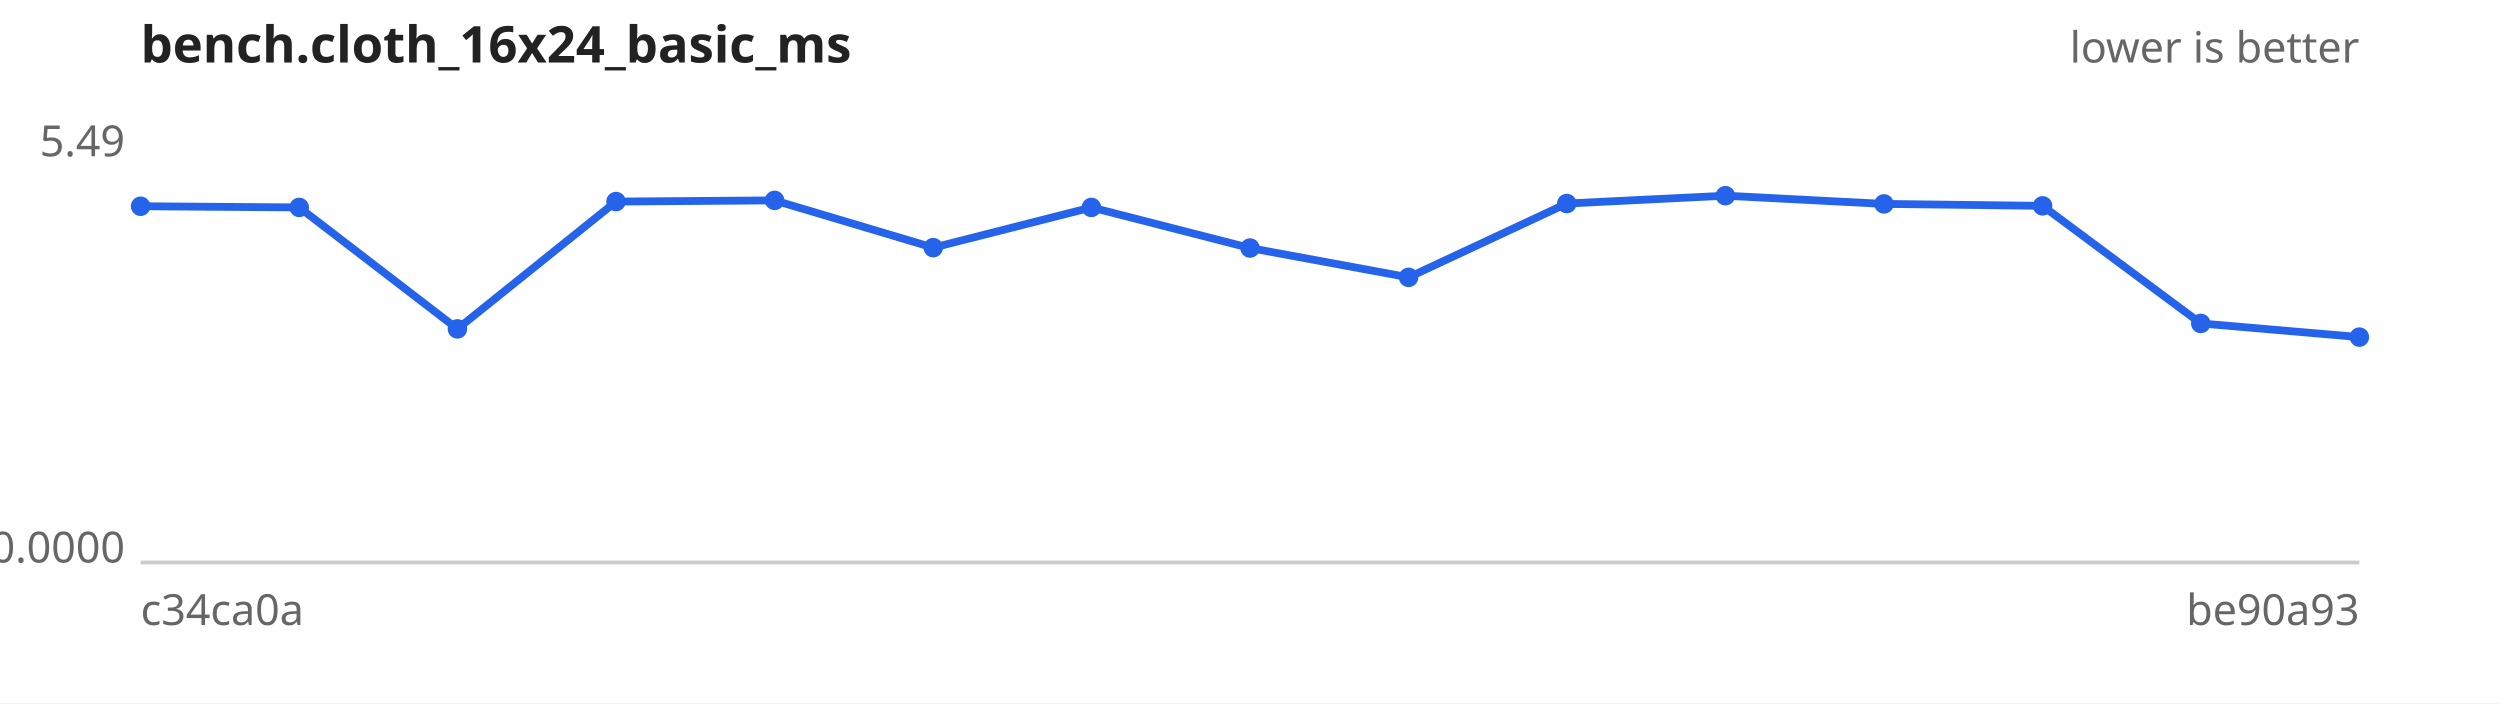
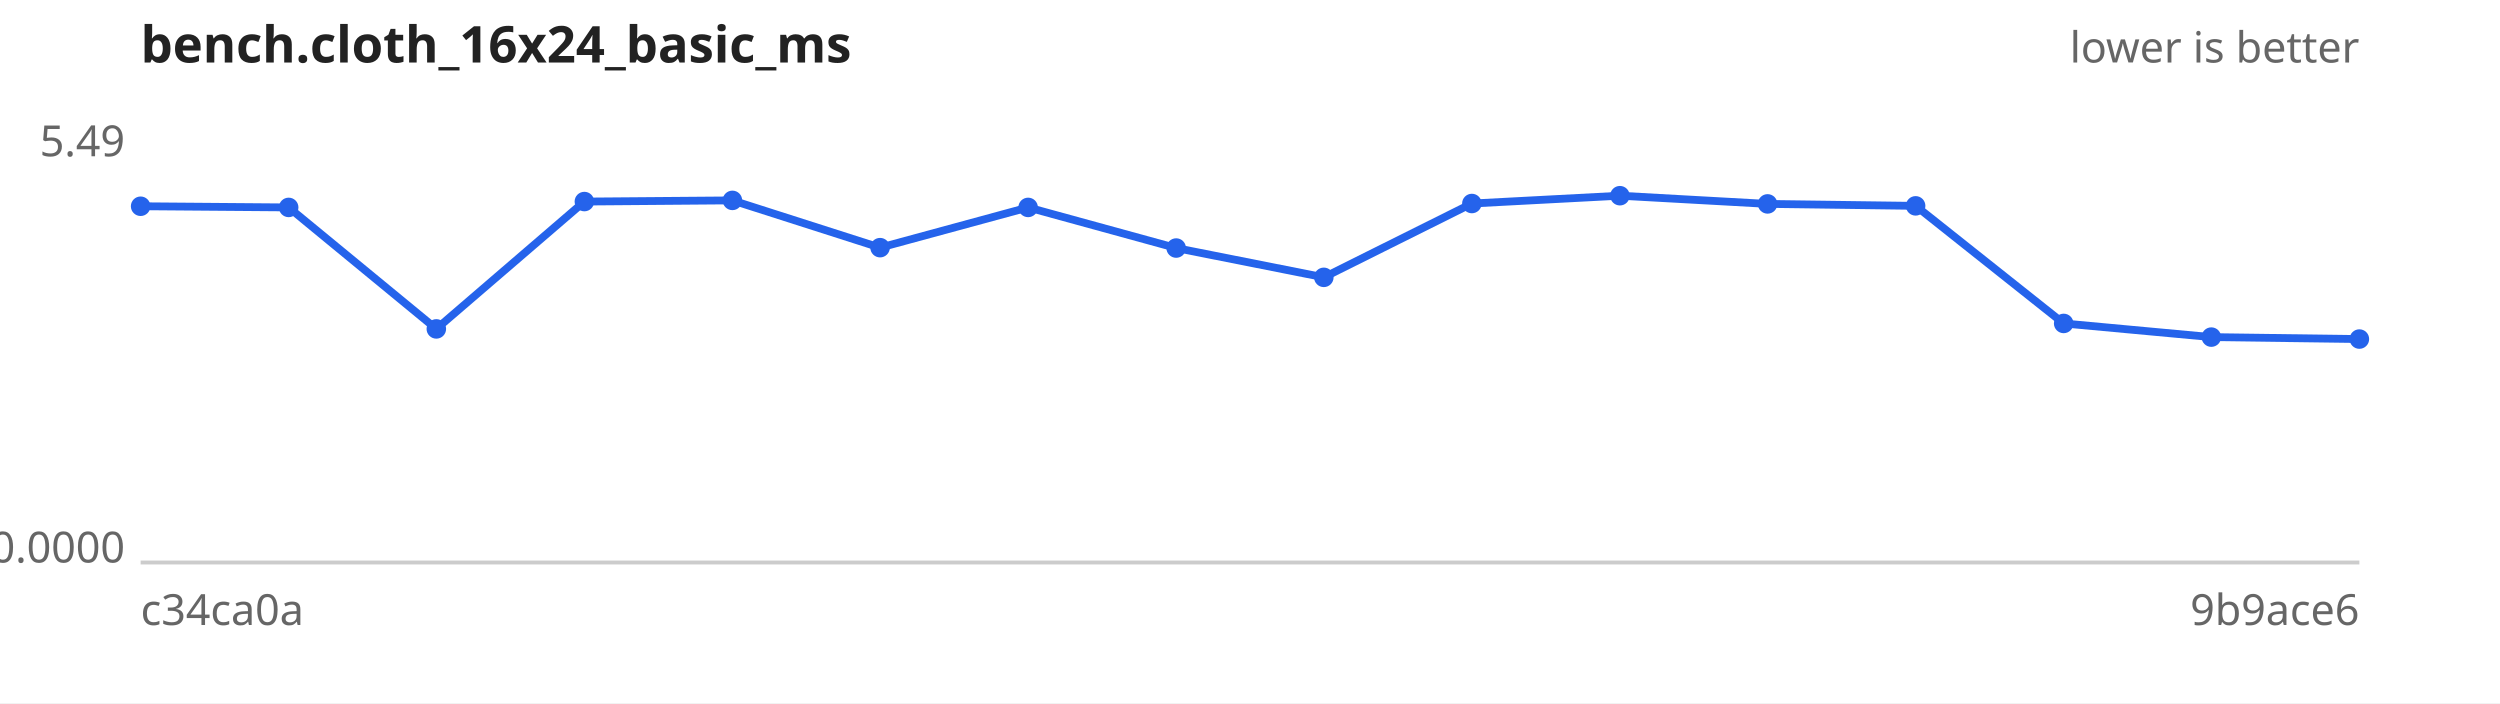
<svg xmlns="http://www.w3.org/2000/svg" width="640" height="180" viewBox="0 0 640 180" font-family="sans-serif" font-size="11">
  <rect width="640" height="180" fill="#ffffff" />
  <text x="36" y="16" font-size="13" font-weight="bold" fill="#222">bench.cloth_16x24_basic_ms</text>
  <text x="604" y="16" text-anchor="end" fill="#666">lower is better</text>
  <line x1="36" y1="144" x2="604" y2="144" stroke="#ccc" />
  <text x="32" y="40.0" text-anchor="end" fill="#666">5.49</text>
  <text x="32" y="144.0" text-anchor="end" fill="#666">0.0000</text>
  <text x="36" y="160" fill="#666">c34ca0a</text>
-   <text x="604" y="160" text-anchor="end" fill="#666">be90a93</text>
-   <path d="M36.0,52.8 L76.6,53.1 L117.1,84.2 L157.7,51.6 L198.3,51.3 L238.9,63.4 L279.4,53.1 L320.0,63.5 L360.6,71.0 L401.1,52.1 L441.7,50.1 L482.3,52.2 L522.9,52.7 L563.4,82.8 L604.0,86.3" fill="none" stroke="#2563eb" stroke-width="2" />
+   <text x="604" y="160" text-anchor="end" fill="#666">9b9ace6</text>
+   <path d="M36.0,52.8 L73.9,53.1 L111.7,84.2 L149.6,51.6 L187.5,51.3 L225.3,63.4 L263.2,53.1 L301.1,63.5 L338.9,71.0 L376.8,52.1 L414.7,50.1 L452.5,52.2 L490.4,52.7 L528.3,82.8 L566.1,86.3 L604.0,86.8" fill="none" stroke="#2563eb" stroke-width="2" />
  <g fill="#2563eb">
    <circle cx="36.0" cy="52.8" r="2.5" />
-     <circle cx="76.6" cy="53.1" r="2.5" />
-     <circle cx="117.1" cy="84.2" r="2.5" />
-     <circle cx="157.7" cy="51.6" r="2.5" />
-     <circle cx="198.3" cy="51.3" r="2.5" />
-     <circle cx="238.9" cy="63.4" r="2.5" />
-     <circle cx="279.4" cy="53.1" r="2.5" />
-     <circle cx="320.0" cy="63.5" r="2.5" />
-     <circle cx="360.6" cy="71.0" r="2.5" />
-     <circle cx="401.1" cy="52.1" r="2.5" />
-     <circle cx="441.7" cy="50.1" r="2.5" />
-     <circle cx="482.3" cy="52.2" r="2.5" />
-     <circle cx="522.9" cy="52.7" r="2.5" />
-     <circle cx="563.4" cy="82.8" r="2.5" />
-     <circle cx="604.0" cy="86.3" r="2.5" />
+     <circle cx="73.9" cy="53.1" r="2.5" />
+     <circle cx="111.7" cy="84.2" r="2.5" />
+     <circle cx="149.6" cy="51.6" r="2.5" />
+     <circle cx="187.5" cy="51.3" r="2.5" />
+     <circle cx="225.3" cy="63.4" r="2.5" />
+     <circle cx="263.2" cy="53.1" r="2.5" />
+     <circle cx="301.1" cy="63.5" r="2.5" />
+     <circle cx="338.9" cy="71.0" r="2.5" />
+     <circle cx="376.8" cy="52.1" r="2.5" />
+     <circle cx="414.7" cy="50.1" r="2.5" />
+     <circle cx="452.5" cy="52.2" r="2.5" />
+     <circle cx="490.4" cy="52.7" r="2.5" />
+     <circle cx="528.3" cy="82.8" r="2.5" />
+     <circle cx="566.1" cy="86.3" r="2.5" />
+     <circle cx="604.0" cy="86.8" r="2.5" />
  </g>
</svg>
